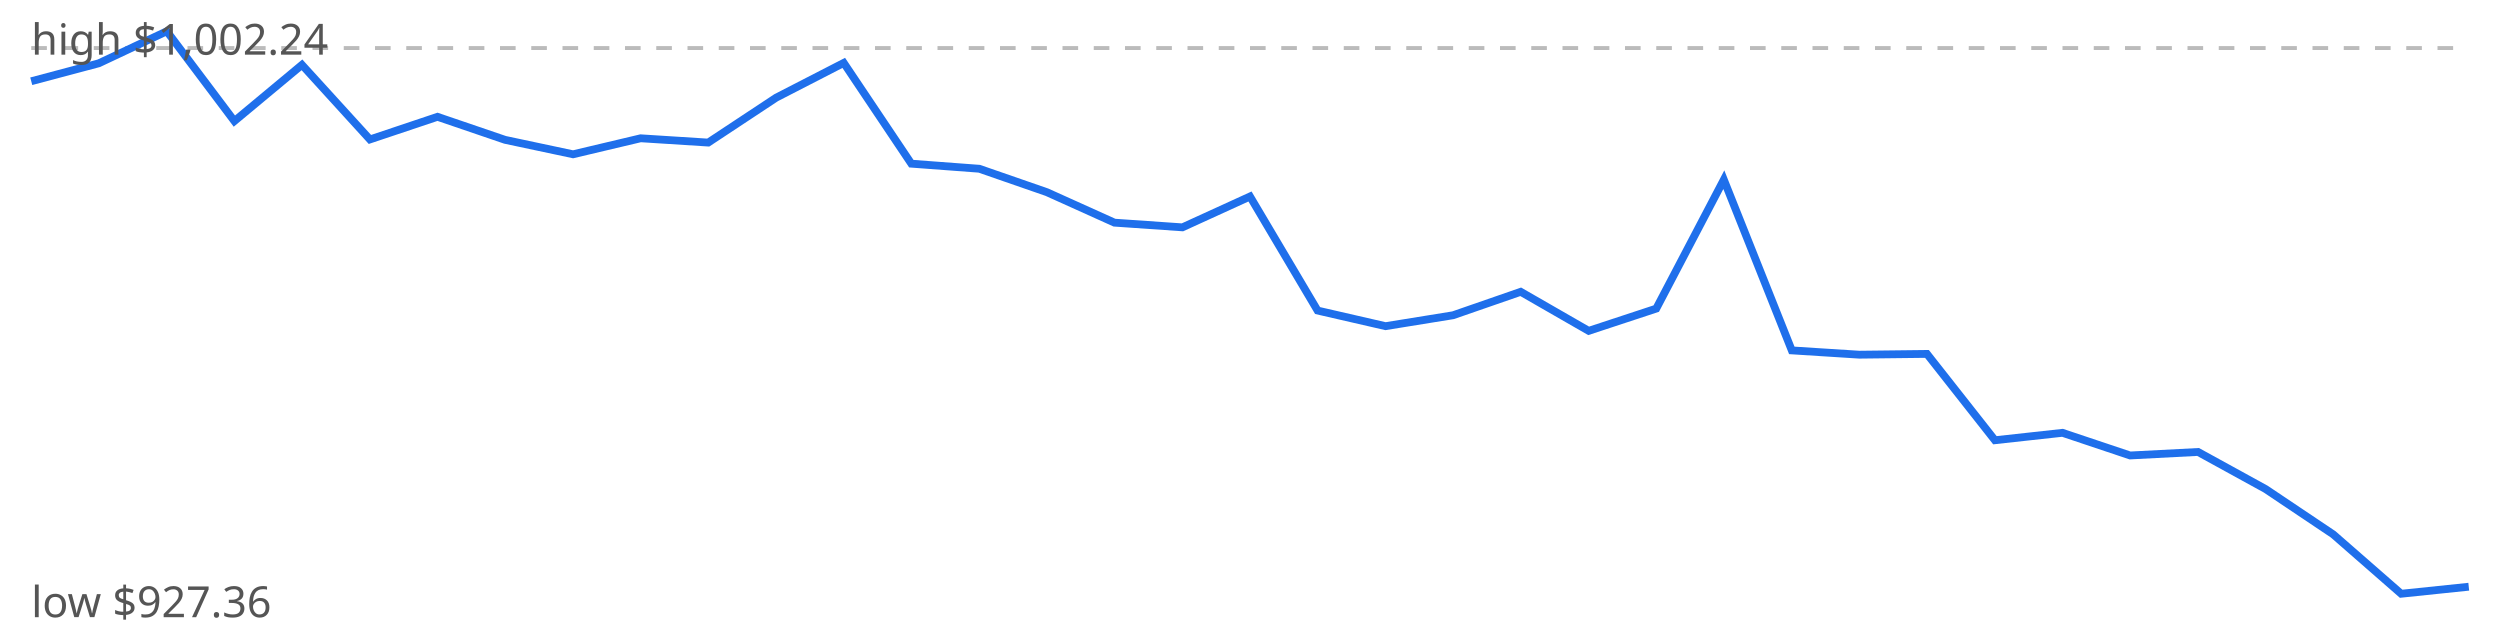
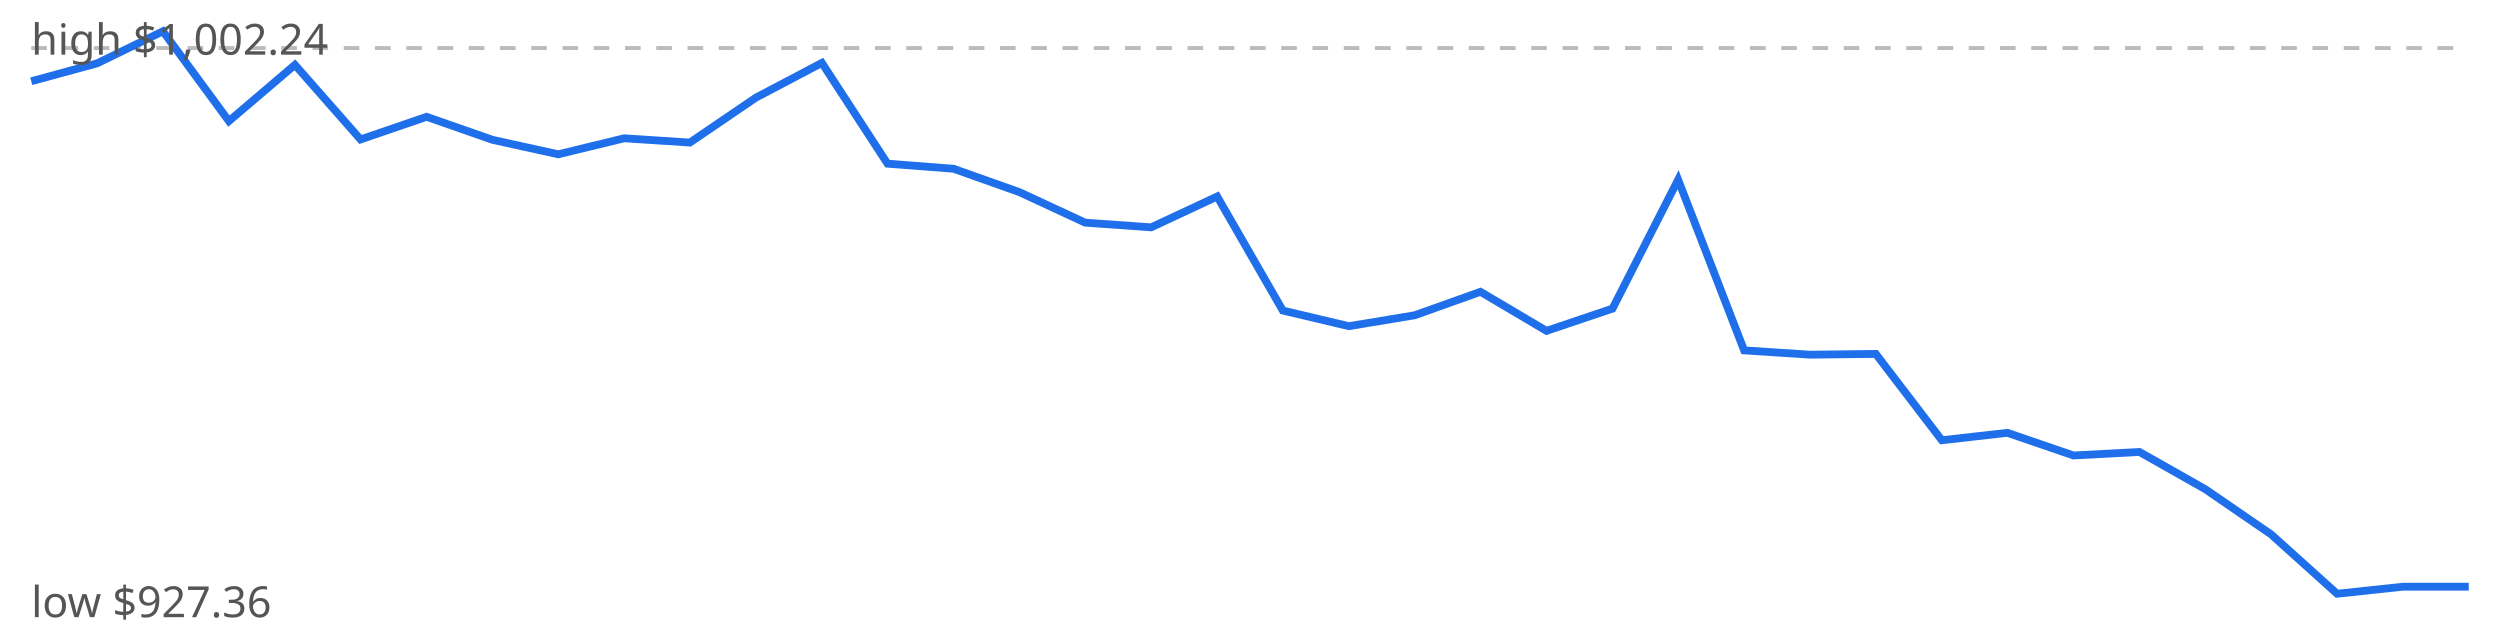
<svg xmlns="http://www.w3.org/2000/svg" viewBox="0 0 640 160" width="640" height="160">
  <rect width="640" height="160" fill="#fff" />
  <line x1="8" x2="632" y1="12.3" y2="12.3" stroke="#bbb" stroke-dasharray="4 4" />
-   <polyline points="8.0,20.8 25.3,16.2 42.7,8.0 60.0,31.0 77.3,16.6 94.7,35.7 112.0,29.9 129.3,35.8 146.7,39.5 164.0,35.4 181.3,36.5 198.7,25.0 216.0,16.1 233.3,41.9 250.7,43.2 268.0,49.2 285.3,57.0 302.7,58.2 320.0,50.3 337.3,79.5 354.7,83.5 372.0,80.7 389.3,74.7 406.7,84.7 424.0,79.0 441.3,46.0 458.7,89.7 476.0,90.8 493.3,90.6 510.7,112.7 528.0,110.8 545.3,116.6 562.7,115.7 580.0,125.2 597.3,136.8 614.7,152.0 632.0,150.2" fill="none" stroke="#1f6feb" stroke-width="2" />
+   <polyline points="8.0,20.8 24.9,16.2 41.7,8.0 58.6,31.0 75.5,16.6 92.3,35.7 109.2,29.9 126.1,35.8 142.9,39.5 159.8,35.4 176.6,36.5 193.5,25.0 210.4,16.1 227.2,41.9 244.1,43.2 261.0,49.2 277.8,57.0 294.7,58.2 311.6,50.3 328.4,79.5 345.3,83.5 362.2,80.7 379.0,74.7 395.9,84.7 412.8,79.0 429.6,46.0 446.5,89.7 463.4,90.8 480.2,90.6 497.1,112.7 513.9,110.8 530.8,116.6 547.7,115.7 564.5,125.2 581.4,136.8 598.3,152.0 615.1,150.2 632.0,150.2" fill="none" stroke="#1f6feb" stroke-width="2" />
  <text x="8" y="14" font-family="sans-serif" font-size="11" fill="#555">high $1,002.24</text>
  <text x="8" y="158" font-family="sans-serif" font-size="11" fill="#555">low $927.36</text>
</svg>
